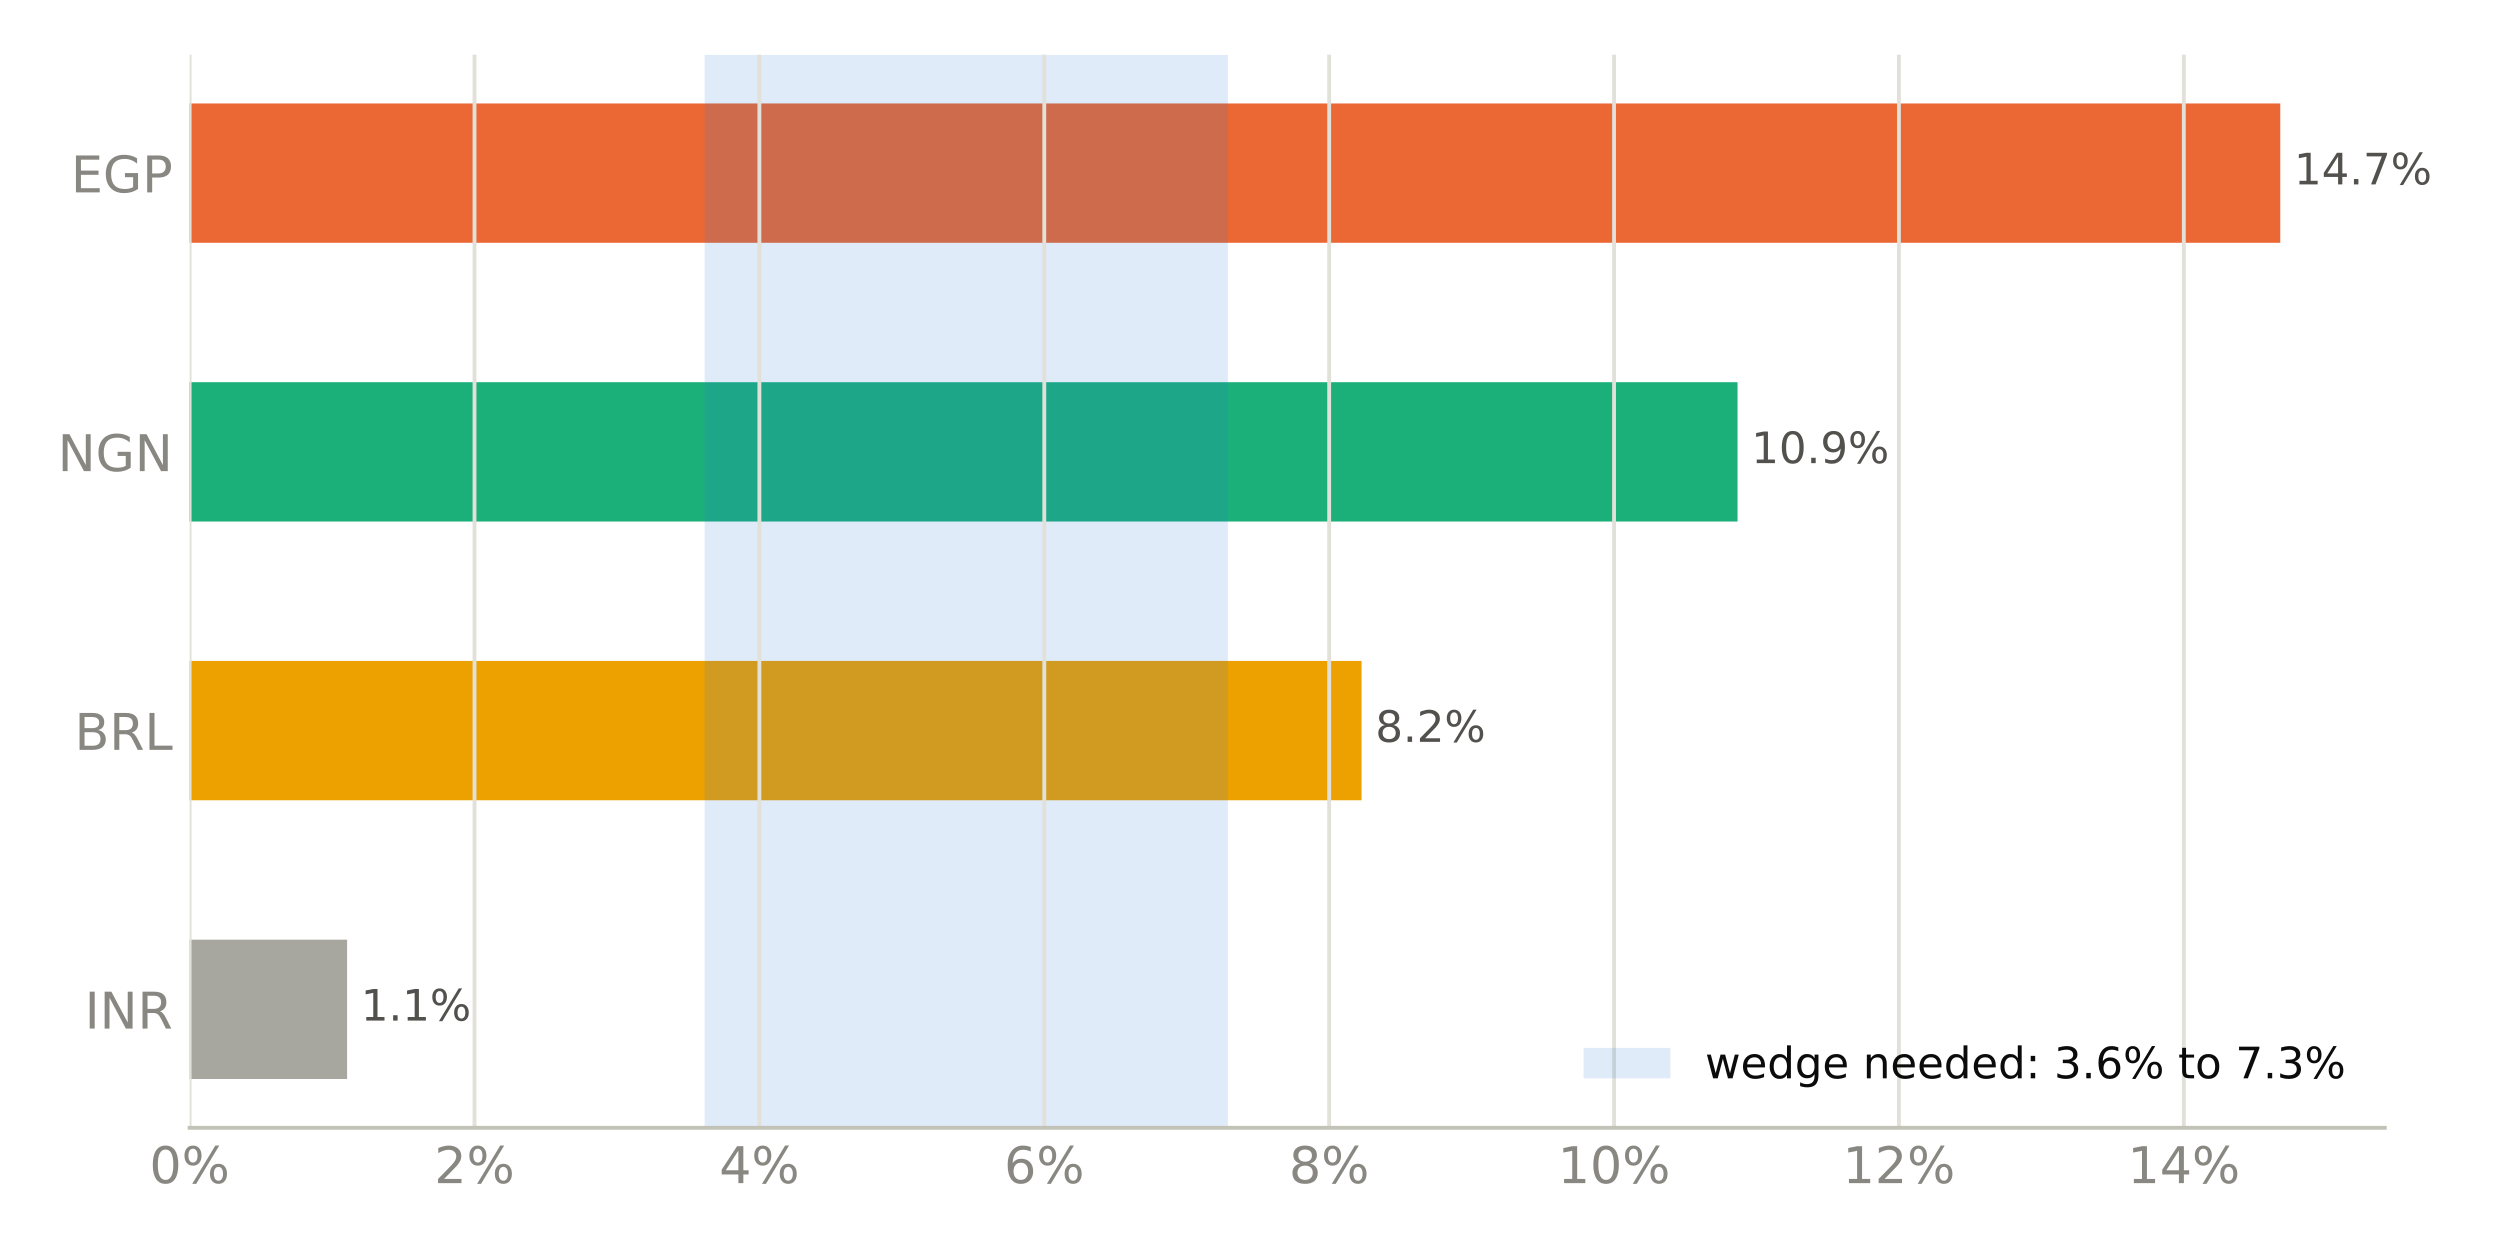
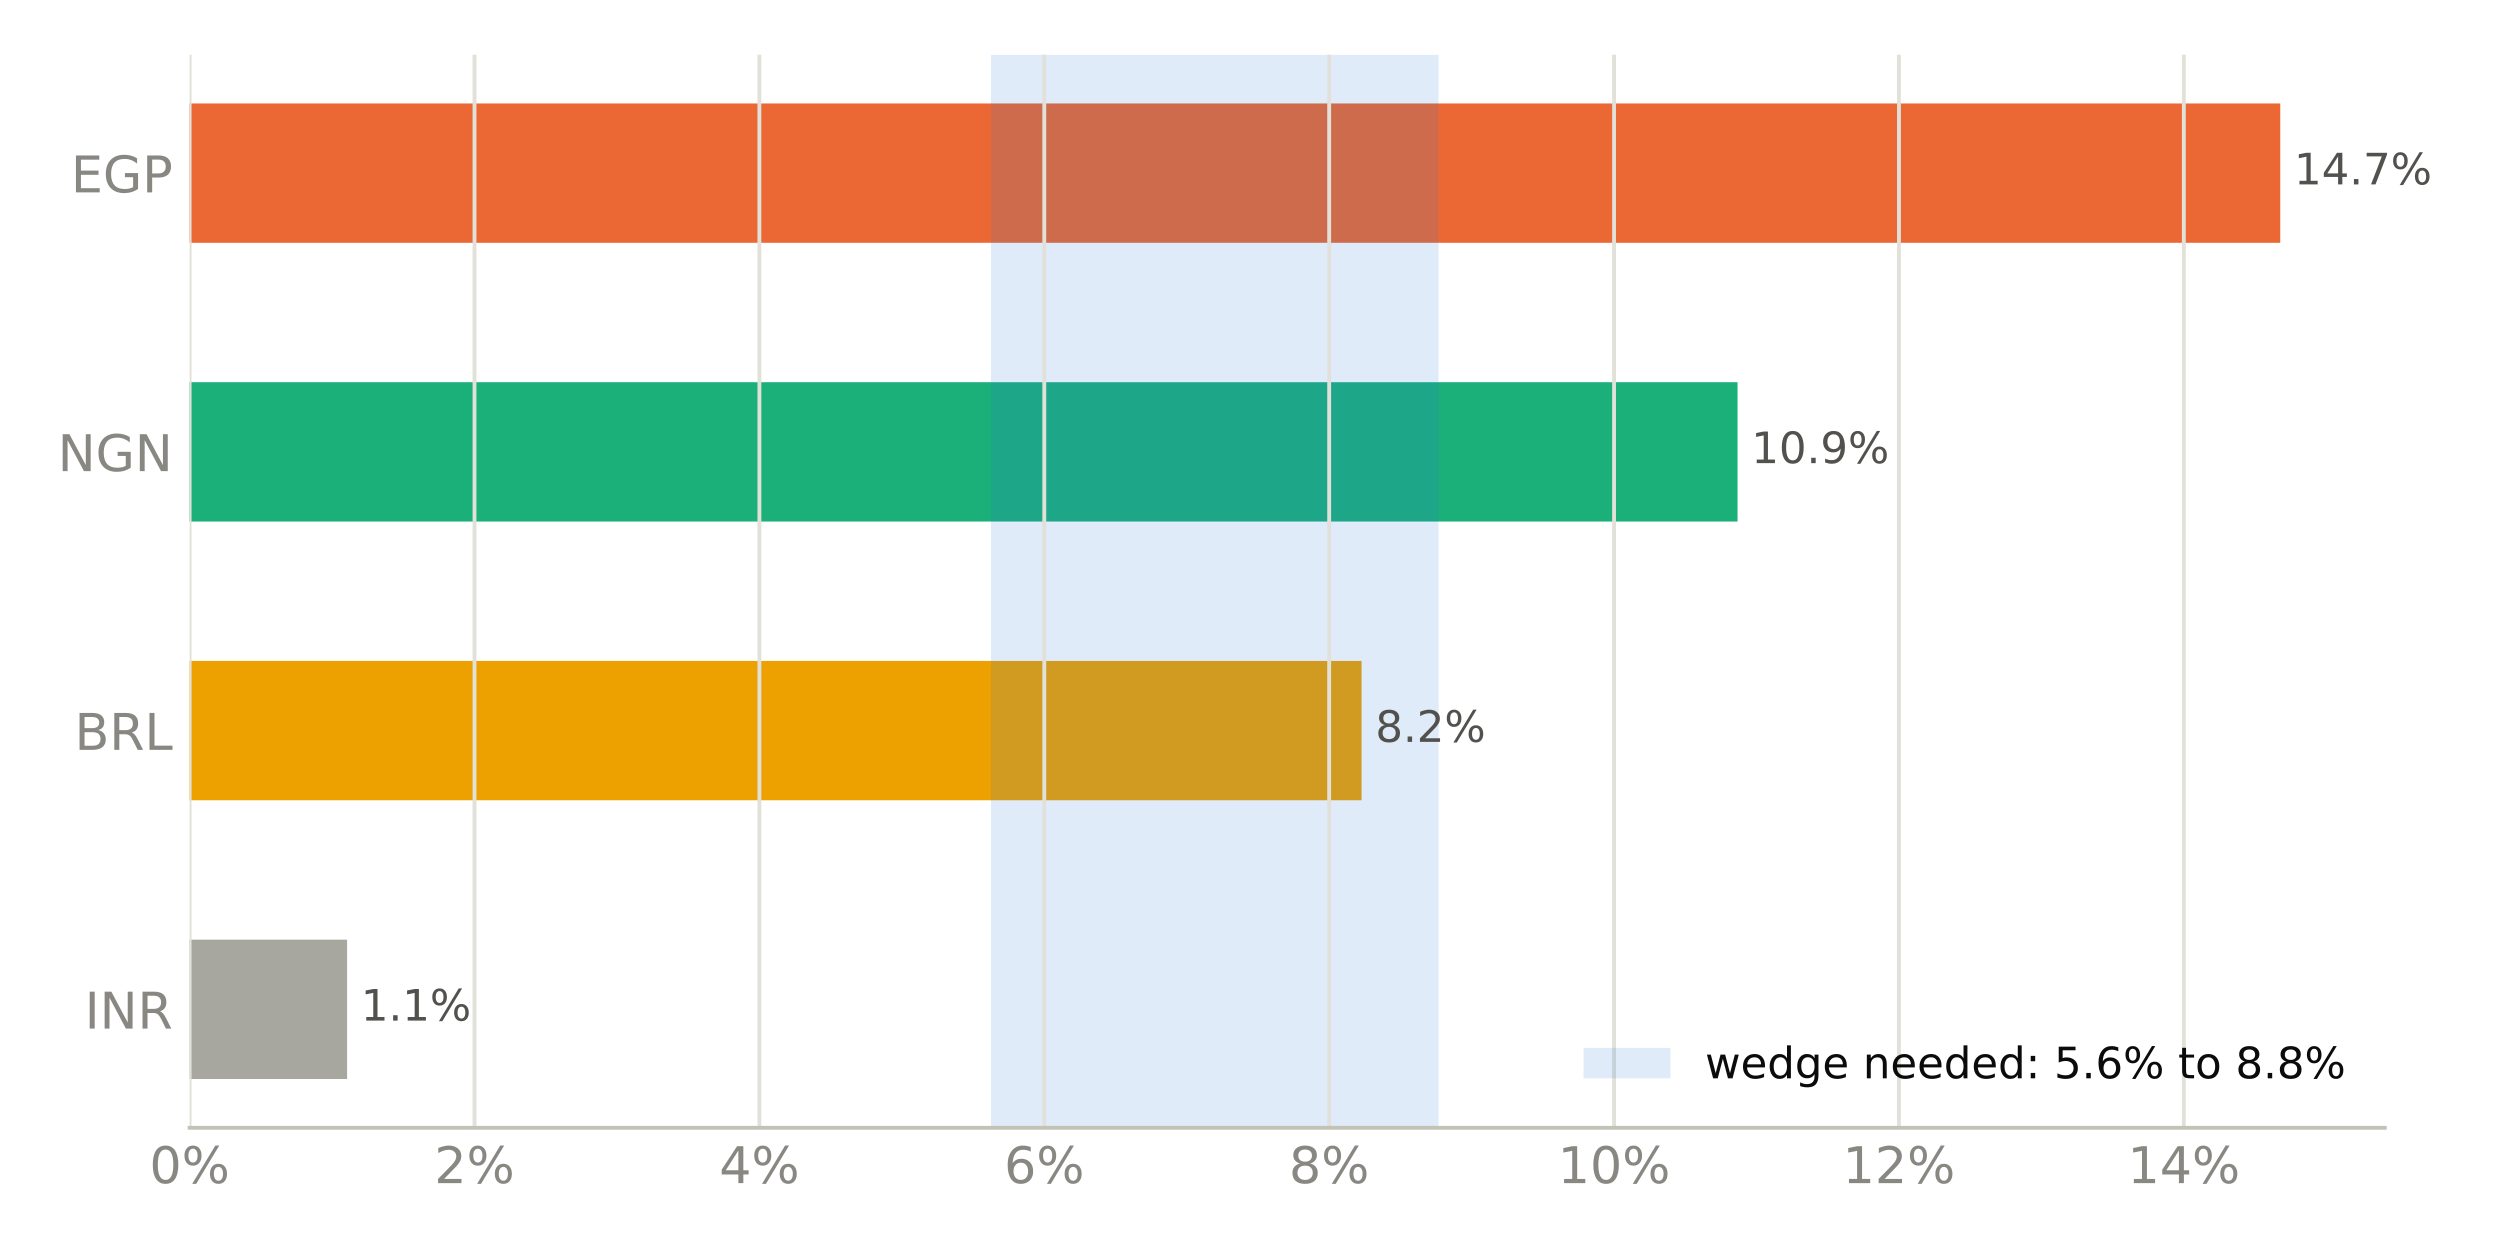
<svg xmlns="http://www.w3.org/2000/svg" xmlns:xlink="http://www.w3.org/1999/xlink" width="518.4pt" height="259.2pt" viewBox="0 0 518.4 259.2" version="1.1">
  <defs>
    <style type="text/css">*{stroke-linejoin: round; stroke-linecap: butt}</style>
  </defs>
  <g id="figure_1">
    <g id="patch_1">
      <path d="M 0 259.2  L 518.4 259.2  L 518.4 0  L 0 0  z " style="fill: #ffffff" />
    </g>
    <g id="axes_1">
      <g id="patch_2">
        <path d="M 39.32 233.86  L 494.511 233.86  L 494.511 11.34  L 39.32 11.34  z " style="fill: #ffffff" />
      </g>
      <g id="patch_3">
-         <path d="M 39.32 223.745  L 71.972 223.745  L 71.972 194.847  L 39.32 194.847  z " clip-path="url(#pf6d501914e)" style="fill: #a8a79f" />
+         <path d="M 39.32 223.745  L 71.972 223.745  L 71.972 194.847  L 39.32 194.847  z " clip-path="url(#p9700a2844d)" style="fill: #a8a79f" />
      </g>
      <g id="patch_4">
-         <path d="M 39.32 165.948  L 282.335 165.948  L 282.335 137.049  L 39.32 137.049  z " clip-path="url(#pf6d501914e)" style="fill: #eda100" />
+         <path d="M 39.32 165.948  L 282.335 165.948  L 282.335 137.049  L 39.32 137.049  z " clip-path="url(#p9700a2844d)" style="fill: #eda100" />
      </g>
      <g id="patch_5">
-         <path d="M 39.32 108.151  L 360.297 108.151  L 360.297 79.252  L 39.32 79.252  z " clip-path="url(#pf6d501914e)" style="fill: #1baf7a" />
+         <path d="M 39.32 108.151  L 360.297 108.151  L 360.297 79.252  L 39.32 79.252  z " clip-path="url(#p9700a2844d)" style="fill: #1baf7a" />
      </g>
      <g id="patch_6">
-         <path d="M 39.32 50.353  L 472.836 50.353  L 472.836 21.455  L 39.32 21.455  z " clip-path="url(#pf6d501914e)" style="fill: #eb6834" />
+         <path d="M 39.32 50.353  L 472.836 50.353  L 472.836 21.455  L 39.32 21.455  z " clip-path="url(#p9700a2844d)" style="fill: #eb6834" />
      </g>
      <g id="patch_7">
-         <path d="M 146.11 233.86  L 254.606 233.86  L 254.606 11.34  L 146.11 11.34  z " clip-path="url(#pf6d501914e)" style="fill: #2a78d6; opacity: 0.15" />
+         <path d="M 205.485 233.86  L 298.308 233.86  L 298.308 11.34  L 205.485 11.34  z " clip-path="url(#p9700a2844d)" style="fill: #2a78d6; opacity: 0.15" />
      </g>
      <g id="matplotlib.axis_1">
        <g id="xtick_1">
          <g id="line2d_1">
-             <path d="M 39.32 233.86  L 39.32 11.34  " clip-path="url(#pf6d501914e)" style="fill: none; stroke: #e1e0d9; stroke-width: 0.8; stroke-linecap: square" />
+             <path d="M 39.32 233.86  L 39.32 11.34  " clip-path="url(#p9700a2844d)" style="fill: none; stroke: #e1e0d9; stroke-width: 0.8; stroke-linecap: square" />
          </g>
          <g id="line2d_2" />
          <g id="text_1">
            <g style="fill: #898781" transform="translate(30.99137 245.3375) scale(0.105 -0.105)">
              <defs>
                <path id="DejaVuSans-13" d="M 2034 4250  Q 1547 4250 1301 3770  Q 1056 3291 1056 2328  Q 1056 1369 1301 889  Q 1547 409 2034 409  Q 2525 409 2770 889  Q 3016 1369 3016 2328  Q 3016 3291 2770 3770  Q 2525 4250 2034 4250  z M 2034 4750  Q 2819 4750 3233 4129  Q 3647 3509 3647 2328  Q 3647 1150 3233 529  Q 2819 -91 2034 -91  Q 1250 -91 836 529  Q 422 1150 422 2328  Q 422 3509 836 4129  Q 1250 4750 2034 4750  z " transform="scale(0.015625)" />
                <path id="DejaVuSans-8" d="M 4653 2053  Q 4381 2053 4226 1822  Q 4072 1591 4072 1178  Q 4072 772 4226 539  Q 4381 306 4653 306  Q 4919 306 5073 539  Q 5228 772 5228 1178  Q 5228 1588 5073 1820  Q 4919 2053 4653 2053  z M 4653 2450  Q 5147 2450 5437 2106  Q 5728 1763 5728 1178  Q 5728 594 5436 251  Q 5144 -91 4653 -91  Q 4153 -91 3862 251  Q 3572 594 3572 1178  Q 3572 1766 3864 2108  Q 4156 2450 4653 2450  z M 1428 4353  Q 1159 4353 1004 4120  Q 850 3888 850 3481  Q 850 3069 1003 2837  Q 1156 2606 1428 2606  Q 1700 2606 1854 2837  Q 2009 3069 2009 3481  Q 2009 3884 1853 4118  Q 1697 4353 1428 4353  z M 4250 4750  L 4750 4750  L 1831 -91  L 1331 -91  L 4250 4750  z M 1428 4750  Q 1922 4750 2215 4408  Q 2509 4066 2509 3481  Q 2509 2891 2217 2550  Q 1925 2209 1428 2209  Q 931 2209 642 2551  Q 353 2894 353 3481  Q 353 4063 643 4406  Q 934 4750 1428 4750  z " transform="scale(0.015625)" />
              </defs>
              <use xlink:href="#DejaVuSans-13" />
              <use xlink:href="#DejaVuSans-8" transform="translate(63.625 0)" />
            </g>
          </g>
        </g>
        <g id="xtick_2">
          <g id="line2d_3">
-             <path d="M 98.394 233.86  L 98.394 11.34  " clip-path="url(#pf6d501914e)" style="fill: none; stroke: #e1e0d9; stroke-width: 0.8; stroke-linecap: square" />
+             <path d="M 98.394 233.86  L 98.394 11.34  " clip-path="url(#p9700a2844d)" style="fill: none; stroke: #e1e0d9; stroke-width: 0.8; stroke-linecap: square" />
          </g>
          <g id="line2d_4" />
          <g id="text_2">
            <g style="fill: #898781" transform="translate(90.06553 245.3375) scale(0.105 -0.105)">
              <defs>
                <path id="DejaVuSans-15" d="M 1228 531  L 3431 531  L 3431 0  L 469 0  L 469 531  Q 828 903 1448 1529  Q 2069 2156 2228 2338  Q 2531 2678 2651 2914  Q 2772 3150 2772 3378  Q 2772 3750 2511 3984  Q 2250 4219 1831 4219  Q 1534 4219 1204 4116  Q 875 4013 500 3803  L 500 4441  Q 881 4594 1212 4672  Q 1544 4750 1819 4750  Q 2544 4750 2975 4387  Q 3406 4025 3406 3419  Q 3406 3131 3298 2873  Q 3191 2616 2906 2266  Q 2828 2175 2409 1742  Q 1991 1309 1228 531  z " transform="scale(0.015625)" />
              </defs>
              <use xlink:href="#DejaVuSans-15" />
              <use xlink:href="#DejaVuSans-8" transform="translate(63.625 0)" />
            </g>
          </g>
        </g>
        <g id="xtick_3">
          <g id="line2d_5">
-             <path d="M 157.468 233.86  L 157.468 11.34  " clip-path="url(#pf6d501914e)" style="fill: none; stroke: #e1e0d9; stroke-width: 0.8; stroke-linecap: square" />
+             <path d="M 157.468 233.86  L 157.468 11.34  " clip-path="url(#p9700a2844d)" style="fill: none; stroke: #e1e0d9; stroke-width: 0.8; stroke-linecap: square" />
          </g>
          <g id="line2d_6" />
          <g id="text_3">
            <g style="fill: #898781" transform="translate(149.1397 245.3375) scale(0.105 -0.105)">
              <defs>
                <path id="DejaVuSans-17" d="M 2419 4116  L 825 1625  L 2419 1625  L 2419 4116  z M 2253 4666  L 3047 4666  L 3047 1625  L 3713 1625  L 3713 1100  L 3047 1100  L 3047 0  L 2419 0  L 2419 1100  L 313 1100  L 313 1709  L 2253 4666  z " transform="scale(0.015625)" />
              </defs>
              <use xlink:href="#DejaVuSans-17" />
              <use xlink:href="#DejaVuSans-8" transform="translate(63.625 0)" />
            </g>
          </g>
        </g>
        <g id="xtick_4">
          <g id="line2d_7">
-             <path d="M 216.542 233.86  L 216.542 11.34  " clip-path="url(#pf6d501914e)" style="fill: none; stroke: #e1e0d9; stroke-width: 0.8; stroke-linecap: square" />
+             <path d="M 216.542 233.86  L 216.542 11.34  " clip-path="url(#p9700a2844d)" style="fill: none; stroke: #e1e0d9; stroke-width: 0.8; stroke-linecap: square" />
          </g>
          <g id="line2d_8" />
          <g id="text_4">
            <g style="fill: #898781" transform="translate(208.2139 245.3375) scale(0.105 -0.105)">
              <defs>
                <path id="DejaVuSans-19" d="M 2113 2584  Q 1688 2584 1439 2293  Q 1191 2003 1191 1497  Q 1191 994 1439 701  Q 1688 409 2113 409  Q 2538 409 2786 701  Q 3034 994 3034 1497  Q 3034 2003 2786 2293  Q 2538 2584 2113 2584  z M 3366 4563  L 3366 3988  Q 3128 4100 2886 4159  Q 2644 4219 2406 4219  Q 1781 4219 1451 3797  Q 1122 3375 1075 2522  Q 1259 2794 1537 2939  Q 1816 3084 2150 3084  Q 2853 3084 3261 2657  Q 3669 2231 3669 1497  Q 3669 778 3244 343  Q 2819 -91 2113 -91  Q 1303 -91 875 529  Q 447 1150 447 2328  Q 447 3434 972 4092  Q 1497 4750 2381 4750  Q 2619 4750 2861 4703  Q 3103 4656 3366 4563  z " transform="scale(0.015625)" />
              </defs>
              <use xlink:href="#DejaVuSans-19" />
              <use xlink:href="#DejaVuSans-8" transform="translate(63.625 0)" />
            </g>
          </g>
        </g>
        <g id="xtick_5">
          <g id="line2d_9">
-             <path d="M 275.617 233.86  L 275.617 11.34  " clip-path="url(#pf6d501914e)" style="fill: none; stroke: #e1e0d9; stroke-width: 0.8; stroke-linecap: square" />
+             <path d="M 275.617 233.86  L 275.617 11.34  " clip-path="url(#p9700a2844d)" style="fill: none; stroke: #e1e0d9; stroke-width: 0.8; stroke-linecap: square" />
          </g>
          <g id="line2d_10" />
          <g id="text_5">
            <g style="fill: #898781" transform="translate(267.288 245.3375) scale(0.105 -0.105)">
              <defs>
                <path id="DejaVuSans-1b" d="M 2034 2216  Q 1584 2216 1326 1975  Q 1069 1734 1069 1313  Q 1069 891 1326 650  Q 1584 409 2034 409  Q 2484 409 2743 651  Q 3003 894 3003 1313  Q 3003 1734 2745 1975  Q 2488 2216 2034 2216  z M 1403 2484  Q 997 2584 770 2862  Q 544 3141 544 3541  Q 544 4100 942 4425  Q 1341 4750 2034 4750  Q 2731 4750 3128 4425  Q 3525 4100 3525 3541  Q 3525 3141 3298 2862  Q 3072 2584 2669 2484  Q 3125 2378 3379 2068  Q 3634 1759 3634 1313  Q 3634 634 3220 271  Q 2806 -91 2034 -91  Q 1263 -91 848 271  Q 434 634 434 1313  Q 434 1759 690 2068  Q 947 2378 1403 2484  z M 1172 3481  Q 1172 3119 1398 2916  Q 1625 2713 2034 2713  Q 2441 2713 2670 2916  Q 2900 3119 2900 3481  Q 2900 3844 2670 4047  Q 2441 4250 2034 4250  Q 1625 4250 1398 4047  Q 1172 3844 1172 3481  z " transform="scale(0.015625)" />
              </defs>
              <use xlink:href="#DejaVuSans-1b" />
              <use xlink:href="#DejaVuSans-8" transform="translate(63.625 0)" />
            </g>
          </g>
        </g>
        <g id="xtick_6">
          <g id="line2d_11">
-             <path d="M 334.691 233.86  L 334.691 11.34  " clip-path="url(#pf6d501914e)" style="fill: none; stroke: #e1e0d9; stroke-width: 0.8; stroke-linecap: square" />
+             <path d="M 334.691 233.86  L 334.691 11.34  " clip-path="url(#p9700a2844d)" style="fill: none; stroke: #e1e0d9; stroke-width: 0.8; stroke-linecap: square" />
          </g>
          <g id="line2d_12" />
          <g id="text_6">
            <g style="fill: #898781" transform="translate(323.0219 245.3375) scale(0.105 -0.105)">
              <defs>
                <path id="DejaVuSans-14" d="M 794 531  L 1825 531  L 1825 4091  L 703 3866  L 703 4441  L 1819 4666  L 2450 4666  L 2450 531  L 3481 531  L 3481 0  L 794 0  L 794 531  z " transform="scale(0.015625)" />
              </defs>
              <use xlink:href="#DejaVuSans-14" />
              <use xlink:href="#DejaVuSans-13" transform="translate(63.625 0)" />
              <use xlink:href="#DejaVuSans-8" transform="translate(127.25 0)" />
            </g>
          </g>
        </g>
        <g id="xtick_7">
          <g id="line2d_13">
-             <path d="M 393.765 233.86  L 393.765 11.34  " clip-path="url(#pf6d501914e)" style="fill: none; stroke: #e1e0d9; stroke-width: 0.8; stroke-linecap: square" />
+             <path d="M 393.765 233.86  L 393.765 11.34  " clip-path="url(#p9700a2844d)" style="fill: none; stroke: #e1e0d9; stroke-width: 0.8; stroke-linecap: square" />
          </g>
          <g id="line2d_14" />
          <g id="text_7">
            <g style="fill: #898781" transform="translate(382.096 245.3375) scale(0.105 -0.105)">
              <use xlink:href="#DejaVuSans-14" />
              <use xlink:href="#DejaVuSans-15" transform="translate(63.625 0)" />
              <use xlink:href="#DejaVuSans-8" transform="translate(127.25 0)" />
            </g>
          </g>
        </g>
        <g id="xtick_8">
          <g id="line2d_15">
-             <path d="M 452.839 233.86  L 452.839 11.34  " clip-path="url(#pf6d501914e)" style="fill: none; stroke: #e1e0d9; stroke-width: 0.8; stroke-linecap: square" />
+             <path d="M 452.839 233.86  L 452.839 11.34  " clip-path="url(#p9700a2844d)" style="fill: none; stroke: #e1e0d9; stroke-width: 0.8; stroke-linecap: square" />
          </g>
          <g id="line2d_16" />
          <g id="text_8">
            <g style="fill: #898781" transform="translate(441.1702 245.3375) scale(0.105 -0.105)">
              <use xlink:href="#DejaVuSans-14" />
              <use xlink:href="#DejaVuSans-17" transform="translate(63.625 0)" />
              <use xlink:href="#DejaVuSans-8" transform="translate(127.25 0)" />
            </g>
          </g>
        </g>
      </g>
      <g id="matplotlib.axis_2">
        <g id="ytick_1">
          <g id="line2d_17" />
          <g id="text_9">
            <g style="fill: #898781" transform="translate(17.57133 213.2849) scale(0.105 -0.105)">
              <defs>
                <path id="DejaVuSans-2c" d="M 628 4666  L 1259 4666  L 1259 0  L 628 0  L 628 4666  z " transform="scale(0.015625)" />
                <path id="DejaVuSans-31" d="M 628 4666  L 1478 4666  L 3547 763  L 3547 4666  L 4159 4666  L 4159 0  L 3309 0  L 1241 3903  L 1241 0  L 628 0  L 628 4666  z " transform="scale(0.015625)" />
                <path id="DejaVuSans-35" d="M 2841 2188  Q 3044 2119 3236 1894  Q 3428 1669 3622 1275  L 4263 0  L 3584 0  L 2988 1197  Q 2756 1666 2539 1819  Q 2322 1972 1947 1972  L 1259 1972  L 1259 0  L 628 0  L 628 4666  L 2053 4666  Q 2853 4666 3247 4331  Q 3641 3997 3641 3322  Q 3641 2881 3436 2590  Q 3231 2300 2841 2188  z M 1259 4147  L 1259 2491  L 2053 2491  Q 2509 2491 2742 2702  Q 2975 2913 2975 3322  Q 2975 3731 2742 3939  Q 2509 4147 2053 4147  L 1259 4147  z " transform="scale(0.015625)" />
              </defs>
              <use xlink:href="#DejaVuSans-2c" />
              <use xlink:href="#DejaVuSans-31" transform="translate(29.5 0)" />
              <use xlink:href="#DejaVuSans-35" transform="translate(104.3125 0)" />
            </g>
          </g>
        </g>
        <g id="ytick_2">
          <g id="line2d_18" />
          <g id="text_10">
            <g style="fill: #898781" transform="translate(15.46969 155.4875) scale(0.105 -0.105)">
              <defs>
                <path id="DejaVuSans-25" d="M 1259 2228  L 1259 519  L 2272 519  Q 2781 519 3026 730  Q 3272 941 3272 1375  Q 3272 1813 3026 2020  Q 2781 2228 2272 2228  L 1259 2228  z M 1259 4147  L 1259 2741  L 2194 2741  Q 2656 2741 2882 2914  Q 3109 3088 3109 3444  Q 3109 3797 2882 3972  Q 2656 4147 2194 4147  L 1259 4147  z M 628 4666  L 2241 4666  Q 2963 4666 3353 4366  Q 3744 4066 3744 3513  Q 3744 3084 3544 2831  Q 3344 2578 2956 2516  Q 3422 2416 3680 2098  Q 3938 1781 3938 1306  Q 3938 681 3513 340  Q 3088 0 2303 0  L 628 0  L 628 4666  z " transform="scale(0.015625)" />
                <path id="DejaVuSans-2f" d="M 628 4666  L 1259 4666  L 1259 531  L 3531 531  L 3531 0  L 628 0  L 628 4666  z " transform="scale(0.015625)" />
              </defs>
              <use xlink:href="#DejaVuSans-25" />
              <use xlink:href="#DejaVuSans-35" transform="translate(68.60938 0)" />
              <use xlink:href="#DejaVuSans-2f" transform="translate(138.0938 0)" />
            </g>
          </g>
        </g>
        <g id="ytick_3">
          <g id="line2d_19" />
          <g id="text_11">
            <g style="fill: #898781" transform="translate(11.97352 97.69007) scale(0.105 -0.105)">
              <defs>
                <path id="DejaVuSans-2a" d="M 3809 666  L 3809 1919  L 2778 1919  L 2778 2438  L 4434 2438  L 4434 434  Q 4069 175 3628 42  Q 3188 -91 2688 -91  Q 1594 -91 976 548  Q 359 1188 359 2328  Q 359 3472 976 4111  Q 1594 4750 2688 4750  Q 3144 4750 3555 4637  Q 3966 4525 4313 4306  L 4313 3634  Q 3963 3931 3569 4081  Q 3175 4231 2741 4231  Q 1884 4231 1454 3753  Q 1025 3275 1025 2328  Q 1025 1384 1454 906  Q 1884 428 2741 428  Q 3075 428 3337 486  Q 3600 544 3809 666  z " transform="scale(0.015625)" />
              </defs>
              <use xlink:href="#DejaVuSans-31" />
              <use xlink:href="#DejaVuSans-2a" transform="translate(74.8125 0)" />
              <use xlink:href="#DejaVuSans-31" transform="translate(152.2969 0)" />
            </g>
          </g>
        </g>
        <g id="ytick_4">
          <g id="line2d_20" />
          <g id="text_12">
            <g style="fill: #898781" transform="translate(14.71828 39.89267) scale(0.105 -0.105)">
              <defs>
                <path id="DejaVuSans-28" d="M 628 4666  L 3578 4666  L 3578 4134  L 1259 4134  L 1259 2753  L 3481 2753  L 3481 2222  L 1259 2222  L 1259 531  L 3634 531  L 3634 0  L 628 0  L 628 4666  z " transform="scale(0.015625)" />
                <path id="DejaVuSans-33" d="M 1259 4147  L 1259 2394  L 2053 2394  Q 2494 2394 2734 2622  Q 2975 2850 2975 3272  Q 2975 3691 2734 3919  Q 2494 4147 2053 4147  L 1259 4147  z M 628 4666  L 2053 4666  Q 2838 4666 3239 4311  Q 3641 3956 3641 3272  Q 3641 2581 3239 2228  Q 2838 1875 2053 1875  L 1259 1875  L 1259 0  L 628 0  L 628 4666  z " transform="scale(0.015625)" />
              </defs>
              <use xlink:href="#DejaVuSans-28" />
              <use xlink:href="#DejaVuSans-2a" transform="translate(63.1875 0)" />
              <use xlink:href="#DejaVuSans-33" transform="translate(140.6719 0)" />
            </g>
          </g>
        </g>
      </g>
      <g id="patch_8">
        <path d="M 39.32 233.86  L 494.511 233.86  " style="fill: none; stroke: #c3c2b7; stroke-width: 0.8; stroke-linejoin: miter; stroke-linecap: square" />
      </g>
      <g id="text_13">
        <g style="fill: #52514e" transform="translate(71.97168 211.634) scale(0.09 -0.09)">
          <defs>
            <path id="DejaVuSans-3" transform="scale(0.015625)" />
            <path id="DejaVuSans-11" d="M 684 794  L 1344 794  L 1344 0  L 684 0  L 684 794  z " transform="scale(0.015625)" />
          </defs>
          <use xlink:href="#DejaVuSans-3" />
          <use xlink:href="#DejaVuSans-14" transform="translate(31.78125 0)" />
          <use xlink:href="#DejaVuSans-11" transform="translate(95.40625 0)" />
          <use xlink:href="#DejaVuSans-14" transform="translate(127.1875 0)" />
          <use xlink:href="#DejaVuSans-8" transform="translate(190.8125 0)" />
        </g>
      </g>
      <g id="text_14">
        <g style="fill: #52514e" transform="translate(282.3345 153.8366) scale(0.09 -0.09)">
          <use xlink:href="#DejaVuSans-3" />
          <use xlink:href="#DejaVuSans-1b" transform="translate(31.78125 0)" />
          <use xlink:href="#DejaVuSans-11" transform="translate(95.40625 0)" />
          <use xlink:href="#DejaVuSans-15" transform="translate(127.1875 0)" />
          <use xlink:href="#DejaVuSans-8" transform="translate(190.8125 0)" />
        </g>
      </g>
      <g id="text_15">
        <g style="fill: #52514e" transform="translate(360.297 96.03919) scale(0.09 -0.09)">
          <defs>
            <path id="DejaVuSans-1c" d="M 703 97  L 703 672  Q 941 559 1184 500  Q 1428 441 1663 441  Q 2288 441 2617 861  Q 2947 1281 2994 2138  Q 2813 1869 2534 1725  Q 2256 1581 1919 1581  Q 1219 1581 811 2004  Q 403 2428 403 3163  Q 403 3881 828 4315  Q 1253 4750 1959 4750  Q 2769 4750 3195 4129  Q 3622 3509 3622 2328  Q 3622 1225 3098 567  Q 2575 -91 1691 -91  Q 1453 -91 1209 -44  Q 966 3 703 97  z M 1959 2075  Q 2384 2075 2632 2365  Q 2881 2656 2881 3163  Q 2881 3666 2632 3958  Q 2384 4250 1959 4250  Q 1534 4250 1286 3958  Q 1038 3666 1038 3163  Q 1038 2656 1286 2365  Q 1534 2075 1959 2075  z " transform="scale(0.015625)" />
          </defs>
          <use xlink:href="#DejaVuSans-3" />
          <use xlink:href="#DejaVuSans-14" transform="translate(31.78125 0)" />
          <use xlink:href="#DejaVuSans-13" transform="translate(95.40625 0)" />
          <use xlink:href="#DejaVuSans-11" transform="translate(159.0312 0)" />
          <use xlink:href="#DejaVuSans-1c" transform="translate(190.8125 0)" />
          <use xlink:href="#DejaVuSans-8" transform="translate(254.4375 0)" />
        </g>
      </g>
      <g id="text_16">
        <g style="fill: #52514e" transform="translate(472.8356 38.24179) scale(0.09 -0.09)">
          <defs>
            <path id="DejaVuSans-1a" d="M 525 4666  L 3525 4666  L 3525 4397  L 1831 0  L 1172 0  L 2766 4134  L 525 4134  L 525 4666  z " transform="scale(0.015625)" />
          </defs>
          <use xlink:href="#DejaVuSans-3" />
          <use xlink:href="#DejaVuSans-14" transform="translate(31.78125 0)" />
          <use xlink:href="#DejaVuSans-17" transform="translate(95.40625 0)" />
          <use xlink:href="#DejaVuSans-11" transform="translate(159.0312 0)" />
          <use xlink:href="#DejaVuSans-1a" transform="translate(190.8125 0)" />
          <use xlink:href="#DejaVuSans-8" transform="translate(254.4375 0)" />
        </g>
      </g>
      <g id="legend_1">
        <g id="patch_9">
          <path d="M 328.367 223.598  L 346.367 223.598  L 346.367 217.298  L 328.367 217.298  z " style="fill: #2a78d6; opacity: 0.15" />
        </g>
        <g id="text_17">
          <g style="fill: #0b0b0b" transform="translate(353.5672 223.5979) scale(0.09 -0.09)">
            <defs>
              <path id="DejaVuSans-5a" d="M 269 3500  L 844 3500  L 1563 769  L 2278 3500  L 2956 3500  L 3675 769  L 4391 3500  L 4966 3500  L 4050 0  L 3372 0  L 2619 2869  L 1863 0  L 1184 0  L 269 3500  z " transform="scale(0.015625)" />
              <path id="DejaVuSans-48" d="M 3597 1894  L 3597 1613  L 953 1613  Q 991 1019 1311 708  Q 1631 397 2203 397  Q 2534 397 2845 478  Q 3156 559 3463 722  L 3463 178  Q 3153 47 2828 -22  Q 2503 -91 2169 -91  Q 1331 -91 842 396  Q 353 884 353 1716  Q 353 2575 817 3079  Q 1281 3584 2069 3584  Q 2775 3584 3186 3129  Q 3597 2675 3597 1894  z M 3022 2063  Q 3016 2534 2758 2815  Q 2500 3097 2075 3097  Q 1594 3097 1305 2825  Q 1016 2553 972 2059  L 3022 2063  z " transform="scale(0.015625)" />
              <path id="DejaVuSans-47" d="M 2906 2969  L 2906 4863  L 3481 4863  L 3481 0  L 2906 0  L 2906 525  Q 2725 213 2448 61  Q 2172 -91 1784 -91  Q 1150 -91 751 415  Q 353 922 353 1747  Q 353 2572 751 3078  Q 1150 3584 1784 3584  Q 2172 3584 2448 3432  Q 2725 3281 2906 2969  z M 947 1747  Q 947 1113 1208 752  Q 1469 391 1925 391  Q 2381 391 2643 752  Q 2906 1113 2906 1747  Q 2906 2381 2643 2742  Q 2381 3103 1925 3103  Q 1469 3103 1208 2742  Q 947 2381 947 1747  z " transform="scale(0.015625)" />
              <path id="DejaVuSans-4a" d="M 2906 1791  Q 2906 2416 2648 2759  Q 2391 3103 1925 3103  Q 1463 3103 1205 2759  Q 947 2416 947 1791  Q 947 1169 1205 825  Q 1463 481 1925 481  Q 2391 481 2648 825  Q 2906 1169 2906 1791  z M 3481 434  Q 3481 -459 3084 -895  Q 2688 -1331 1869 -1331  Q 1566 -1331 1297 -1286  Q 1028 -1241 775 -1147  L 775 -588  Q 1028 -725 1275 -790  Q 1522 -856 1778 -856  Q 2344 -856 2625 -561  Q 2906 -266 2906 331  L 2906 616  Q 2728 306 2450 153  Q 2172 0 1784 0  Q 1141 0 747 490  Q 353 981 353 1791  Q 353 2603 747 3093  Q 1141 3584 1784 3584  Q 2172 3584 2450 3431  Q 2728 3278 2906 2969  L 2906 3500  L 3481 3500  L 3481 434  z " transform="scale(0.015625)" />
              <path id="DejaVuSans-51" d="M 3513 2113  L 3513 0  L 2938 0  L 2938 2094  Q 2938 2591 2744 2837  Q 2550 3084 2163 3084  Q 1697 3084 1428 2787  Q 1159 2491 1159 1978  L 1159 0  L 581 0  L 581 3500  L 1159 3500  L 1159 2956  Q 1366 3272 1645 3428  Q 1925 3584 2291 3584  Q 2894 3584 3203 3211  Q 3513 2838 3513 2113  z " transform="scale(0.015625)" />
              <path id="DejaVuSans-1d" d="M 750 794  L 1409 794  L 1409 0  L 750 0  L 750 794  z M 750 3309  L 1409 3309  L 1409 2516  L 750 2516  L 750 3309  z " transform="scale(0.015625)" />
-               <path id="DejaVuSans-16" d="M 2597 2516  Q 3050 2419 3304 2112  Q 3559 1806 3559 1356  Q 3559 666 3084 287  Q 2609 -91 1734 -91  Q 1441 -91 1130 -33  Q 819 25 488 141  L 488 750  Q 750 597 1062 519  Q 1375 441 1716 441  Q 2309 441 2620 675  Q 2931 909 2931 1356  Q 2931 1769 2642 2001  Q 2353 2234 1838 2234  L 1294 2234  L 1294 2753  L 1863 2753  Q 2328 2753 2575 2939  Q 2822 3125 2822 3475  Q 2822 3834 2567 4026  Q 2313 4219 1838 4219  Q 1578 4219 1281 4162  Q 984 4106 628 3988  L 628 4550  Q 988 4650 1302 4700  Q 1616 4750 1894 4750  Q 2613 4750 3031 4423  Q 3450 4097 3450 3541  Q 3450 3153 3228 2886  Q 3006 2619 2597 2516  z " transform="scale(0.015625)" />
+               <path id="DejaVuSans-18" d="M 691 4666  L 3169 4666  L 3169 4134  L 1269 4134  L 1269 2991  Q 1406 3038 1543 3061  Q 1681 3084 1819 3084  Q 2600 3084 3056 2656  Q 3513 2228 3513 1497  Q 3513 744 3044 326  Q 2575 -91 1722 -91  Q 1428 -91 1123 -41  Q 819 9 494 109  L 494 744  Q 775 591 1075 516  Q 1375 441 1709 441  Q 2250 441 2565 725  Q 2881 1009 2881 1497  Q 2881 1984 2565 2268  Q 2250 2553 1709 2553  Q 1456 2553 1204 2497  Q 953 2441 691 2322  L 691 4666  z " transform="scale(0.015625)" />
              <path id="DejaVuSans-57" d="M 1172 4494  L 1172 3500  L 2356 3500  L 2356 3053  L 1172 3053  L 1172 1153  Q 1172 725 1289 603  Q 1406 481 1766 481  L 2356 481  L 2356 0  L 1766 0  Q 1100 0 847 248  Q 594 497 594 1153  L 594 3053  L 172 3053  L 172 3500  L 594 3500  L 594 4494  L 1172 4494  z " transform="scale(0.015625)" />
              <path id="DejaVuSans-52" d="M 1959 3097  Q 1497 3097 1228 2736  Q 959 2375 959 1747  Q 959 1119 1226 758  Q 1494 397 1959 397  Q 2419 397 2687 759  Q 2956 1122 2956 1747  Q 2956 2369 2687 2733  Q 2419 3097 1959 3097  z M 1959 3584  Q 2709 3584 3137 3096  Q 3566 2609 3566 1747  Q 3566 888 3137 398  Q 2709 -91 1959 -91  Q 1206 -91 779 398  Q 353 888 353 1747  Q 353 2609 779 3096  Q 1206 3584 1959 3584  z " transform="scale(0.015625)" />
            </defs>
            <use xlink:href="#DejaVuSans-5a" />
            <use xlink:href="#DejaVuSans-48" transform="translate(81.78125 0)" />
            <use xlink:href="#DejaVuSans-47" transform="translate(143.3125 0)" />
            <use xlink:href="#DejaVuSans-4a" transform="translate(206.7969 0)" />
            <use xlink:href="#DejaVuSans-48" transform="translate(270.2812 0)" />
            <use xlink:href="#DejaVuSans-3" transform="translate(331.8125 0)" />
            <use xlink:href="#DejaVuSans-51" transform="translate(363.5938 0)" />
            <use xlink:href="#DejaVuSans-48" transform="translate(426.9688 0)" />
            <use xlink:href="#DejaVuSans-48" transform="translate(488.5 0)" />
            <use xlink:href="#DejaVuSans-47" transform="translate(550.0312 0)" />
            <use xlink:href="#DejaVuSans-48" transform="translate(613.5156 0)" />
            <use xlink:href="#DejaVuSans-47" transform="translate(675.0469 0)" />
            <use xlink:href="#DejaVuSans-1d" transform="translate(738.5312 0)" />
            <use xlink:href="#DejaVuSans-3" transform="translate(772.2188 0)" />
-             <use xlink:href="#DejaVuSans-16" transform="translate(804 0)" />
+             <use xlink:href="#DejaVuSans-18" transform="translate(804 0)" />
            <use xlink:href="#DejaVuSans-11" transform="translate(867.625 0)" />
            <use xlink:href="#DejaVuSans-19" transform="translate(899.4062 0)" />
            <use xlink:href="#DejaVuSans-8" transform="translate(963.0312 0)" />
            <use xlink:href="#DejaVuSans-3" transform="translate(1058.047 0)" />
            <use xlink:href="#DejaVuSans-57" transform="translate(1089.828 0)" />
            <use xlink:href="#DejaVuSans-52" transform="translate(1129.031 0)" />
            <use xlink:href="#DejaVuSans-3" transform="translate(1190.219 0)" />
-             <use xlink:href="#DejaVuSans-1a" transform="translate(1222 0)" />
+             <use xlink:href="#DejaVuSans-1b" transform="translate(1222 0)" />
            <use xlink:href="#DejaVuSans-11" transform="translate(1285.625 0)" />
-             <use xlink:href="#DejaVuSans-16" transform="translate(1317.406 0)" />
+             <use xlink:href="#DejaVuSans-1b" transform="translate(1317.406 0)" />
            <use xlink:href="#DejaVuSans-8" transform="translate(1381.031 0)" />
          </g>
        </g>
      </g>
    </g>
  </g>
  <defs>
-     <clipPath id="pf6d501914e">
+     <clipPath id="p9700a2844d">
      <rect x="39.32" y="11.34" width="455.191" height="222.52" />
    </clipPath>
  </defs>
</svg>
